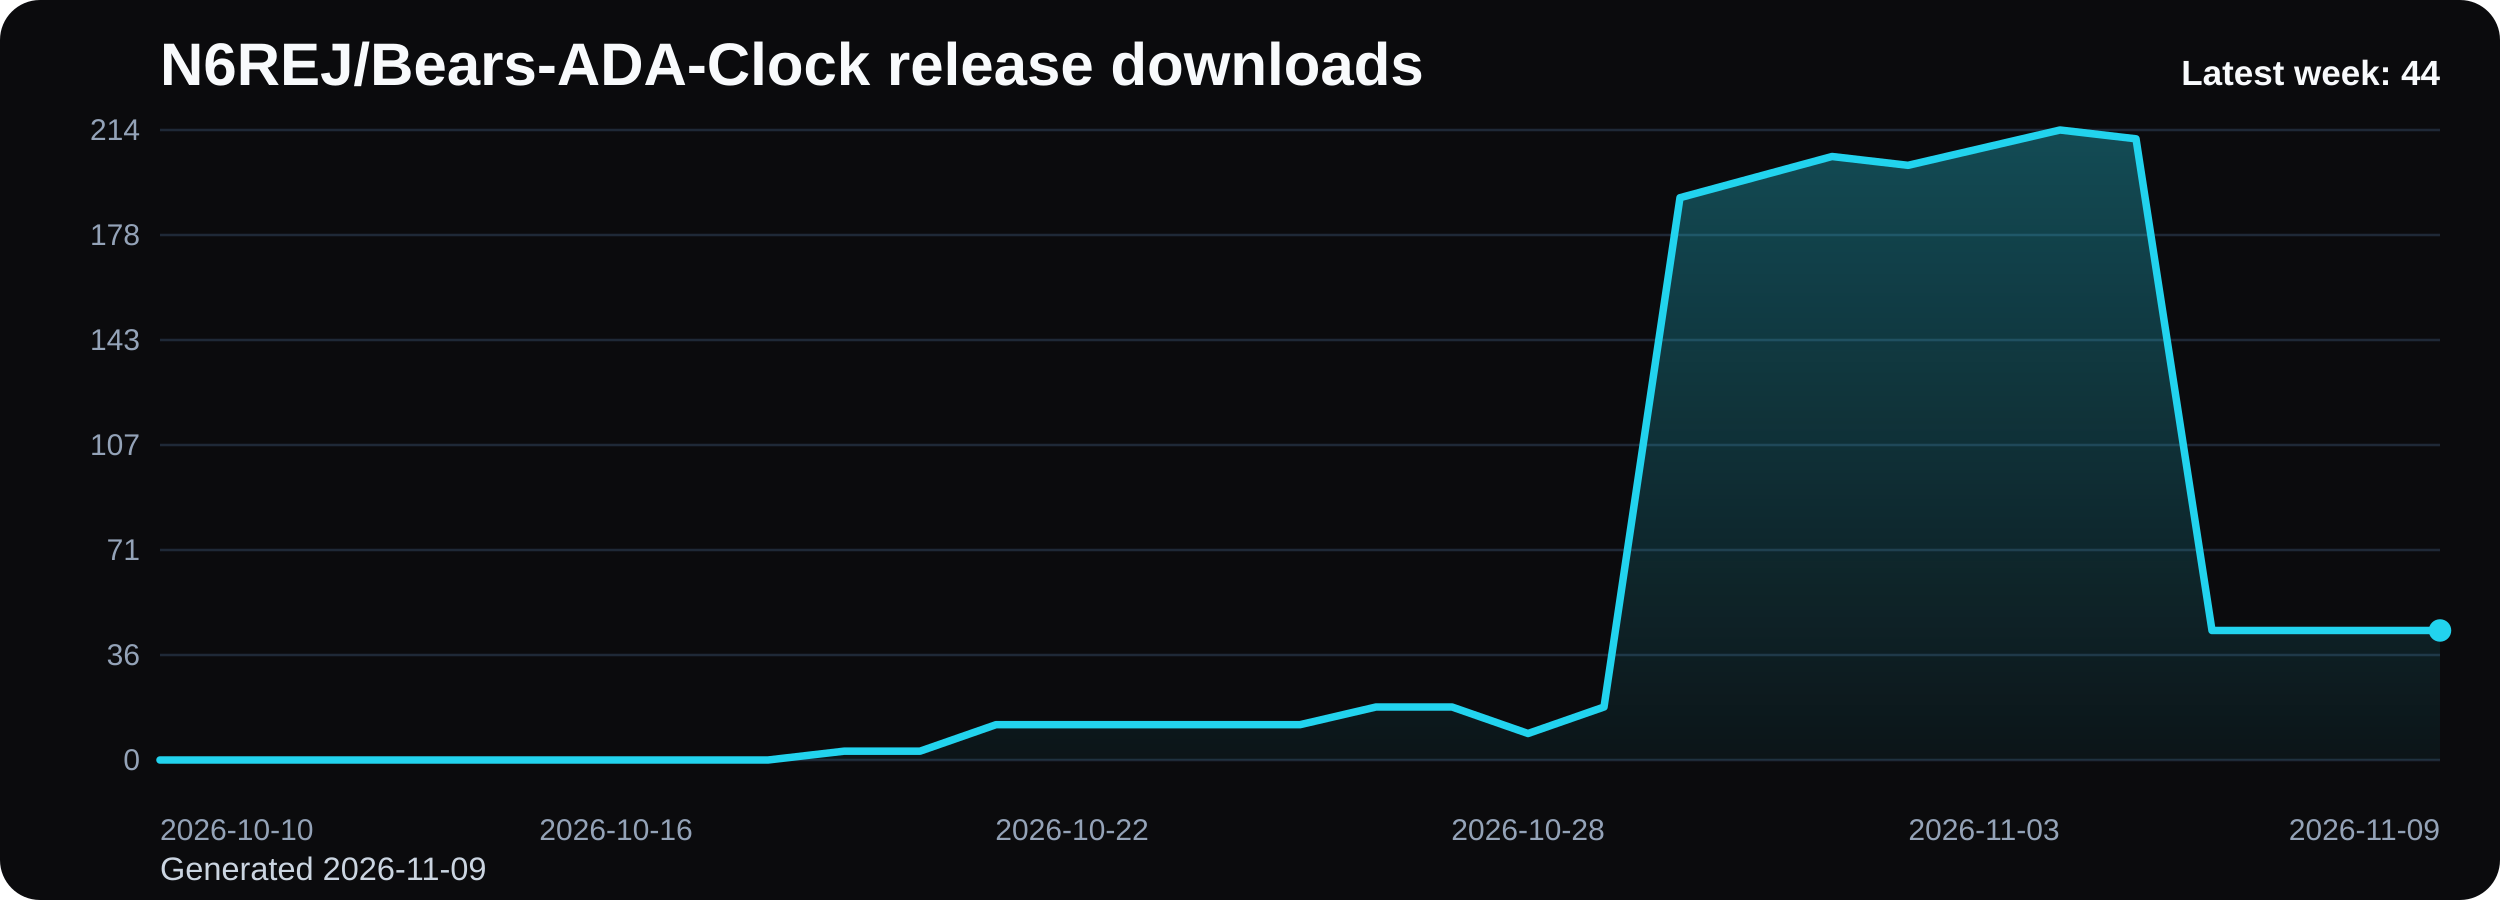
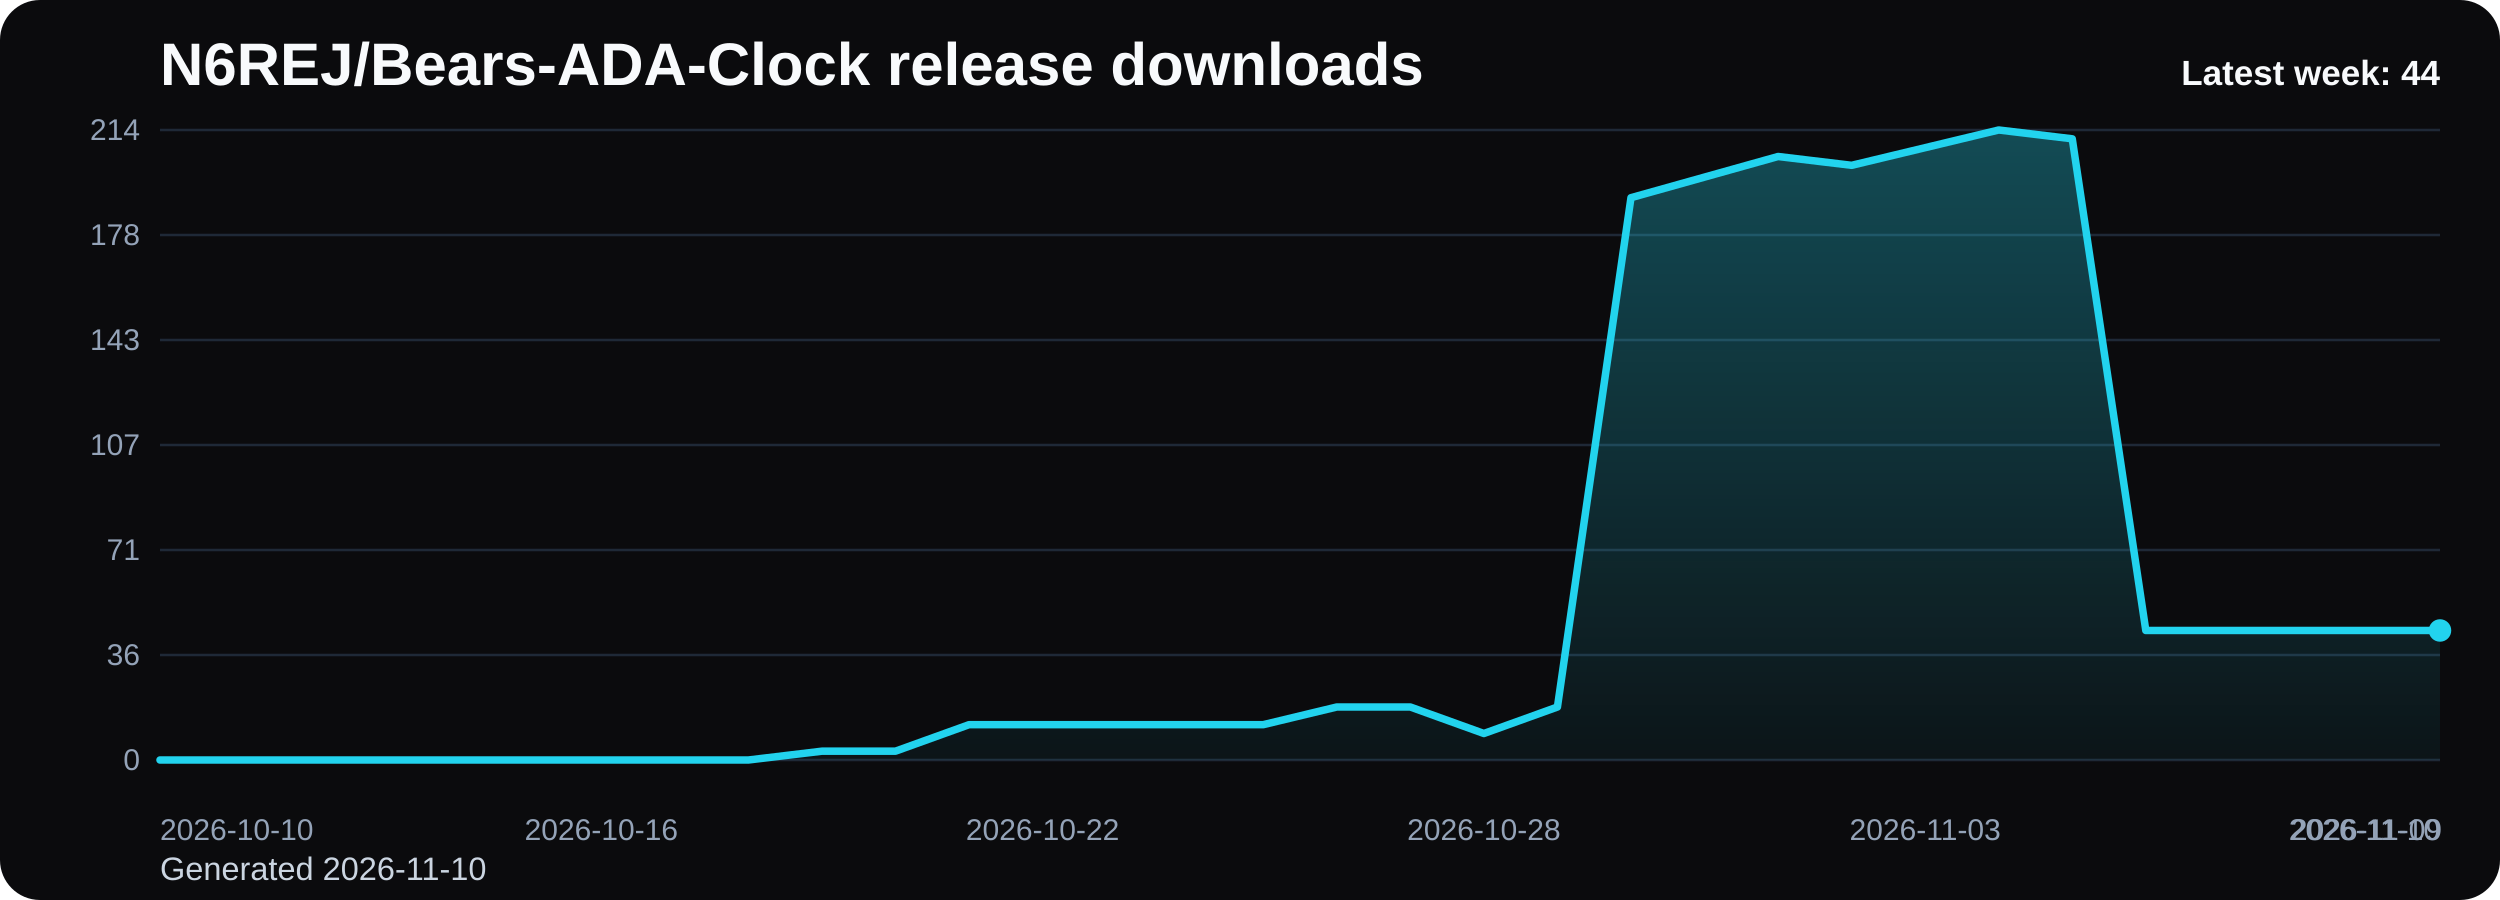
<svg xmlns="http://www.w3.org/2000/svg" viewBox="0 0 1000 360" role="img" aria-label="N6REJ/Bears-ADA-Clock release downloads chart">
  <defs>
    <linearGradient id="fill-weekly-black" x1="0" y1="0" x2="0" y2="1">
      <stop offset="0%" stop-color="#22d3ee" stop-opacity="0.32" />
      <stop offset="100%" stop-color="#22d3ee" stop-opacity="0.05" />
    </linearGradient>
    <style>
      .bg { fill: #0b0b0d; }
      .title { font: 700 24px Arial, sans-serif; fill: #f8fafc; }
      .sub { font: 400 13px Arial, sans-serif; fill: #cbd5e1; }
      .grid { stroke: #1f2937; stroke-width: 1; }
      .axis { font: 400 12px Arial, sans-serif; fill: #94a3b8; }
      .line { fill: none; stroke: #22d3ee; stroke-width: 3; stroke-linecap: round; stroke-linejoin: round; }
      .dot { fill: #22d3ee; }
      .value { font: 600 11px Arial, sans-serif; fill: #cbd5e1; }
      .latest { font: 700 14px Arial, sans-serif; fill: #f8fafc; }
    </style>
  </defs>
  <rect class="bg" x="0" y="0" width="1000" height="360" rx="16" />
  <text class="title" x="64" y="34">N6REJ/Bears-ADA-Clock release downloads</text>
-   <text class="sub" x="64" y="352">Generated 2026-11-09</text>
+   <text class="sub" x="64" y="352">Generated 2026-11-10</text>
  <line x1="64" y1="52.00" x2="976" y2="52.00" class="grid" />
  <text x="56" y="56.00" text-anchor="end" class="axis">214</text>
  <line x1="64" y1="94.00" x2="976" y2="94.00" class="grid" />
  <text x="56" y="98.00" text-anchor="end" class="axis">178</text>
  <line x1="64" y1="136.00" x2="976" y2="136.00" class="grid" />
  <text x="56" y="140.00" text-anchor="end" class="axis">143</text>
  <line x1="64" y1="178.00" x2="976" y2="178.00" class="grid" />
  <text x="56" y="182.00" text-anchor="end" class="axis">107</text>
  <line x1="64" y1="220.00" x2="976" y2="220.00" class="grid" />
  <text x="56" y="224.00" text-anchor="end" class="axis">71</text>
  <line x1="64" y1="262.00" x2="976" y2="262.00" class="grid" />
  <text x="56" y="266.00" text-anchor="end" class="axis">36</text>
  <line x1="64" y1="304.00" x2="976" y2="304.00" class="grid" />
  <text x="56" y="308.00" text-anchor="end" class="axis">0</text>
-   <path d="M 64.00 304 L 64.00 304.00 L 94.40 304.00 L 124.80 304.00 L 155.20 304.00 L 185.60 304.00 L 216.00 304.00 L 246.40 304.00 L 276.80 304.00 L 307.20 304.00 L 337.60 300.47 L 368.00 300.47 L 398.40 289.87 L 428.80 289.87 L 459.20 289.87 L 489.60 289.87 L 520.00 289.87 L 550.40 282.80 L 580.80 282.80 L 611.20 293.40 L 641.60 282.80 L 672.00 79.08 L 702.40 70.84 L 732.80 62.60 L 763.20 66.13 L 793.60 59.07 L 824.00 52.00 L 854.40 55.53 L 884.80 252.19 L 915.20 252.19 L 945.60 252.19 L 976.00 252.19 L 976.00 304 Z" fill="url(#fill-weekly-black)" />
-   <polyline class="line" points="64.00,304.00 94.40,304.00 124.80,304.00 155.20,304.00 185.60,304.00 216.00,304.00 246.40,304.00 276.80,304.00 307.20,304.00 337.60,300.47 368.00,300.47 398.40,289.87 428.80,289.87 459.20,289.87 489.60,289.87 520.00,289.87 550.40,282.80 580.80,282.80 611.20,293.40 641.60,282.80 672.00,79.08 702.40,70.84 732.80,62.60 763.20,66.13 793.60,59.07 824.00,52.00 854.40,55.53 884.80,252.19 915.20,252.19 945.60,252.19 976.00,252.19" />
+   <path d="M 64.00 304 L 64.00 304.00 L 93.42 304.00 L 122.84 304.00 L 152.26 304.00 L 181.68 304.00 L 211.10 304.00 L 240.52 304.00 L 269.94 304.00 L 299.35 304.00 L 328.77 300.47 L 358.19 300.47 L 387.61 289.87 L 417.03 289.87 L 446.45 289.87 L 475.87 289.87 L 505.29 289.87 L 534.71 282.80 L 564.13 282.80 L 593.55 293.40 L 622.97 282.80 L 652.39 79.08 L 681.81 70.84 L 711.23 62.60 L 740.65 66.13 L 770.06 59.07 L 799.48 52.00 L 828.90 55.53 L 858.32 252.19 L 887.74 252.19 L 917.16 252.19 L 946.58 252.19 L 976.00 252.19 L 976.00 304 Z" fill="url(#fill-weekly-black)" />
+   <polyline class="line" points="64.00,304.00 93.42,304.00 122.84,304.00 152.26,304.00 181.68,304.00 211.10,304.00 240.52,304.00 269.94,304.00 299.35,304.00 328.77,300.47 358.19,300.47 387.61,289.87 417.03,289.87 446.45,289.87 475.87,289.87 505.29,289.87 534.71,282.80 564.13,282.80 593.55,293.40 622.97,282.80 652.39,79.08 681.81,70.84 711.23,62.60 740.65,66.13 770.06,59.07 799.48,52.00 828.90,55.53 858.32,252.19 887.74,252.19 917.16,252.19 946.58,252.19 976.00,252.19" />
  <circle class="dot" cx="976.00" cy="252.19" r="4.5" />
  <text class="axis" x="64.00" y="336" text-anchor="start">2026-10-10</text>
-   <text class="axis" x="246.40" y="336" text-anchor="middle">2026-10-16</text>
-   <text class="axis" x="428.80" y="336" text-anchor="middle">2026-10-22</text>
-   <text class="axis" x="611.20" y="336" text-anchor="middle">2026-10-28</text>
-   <text class="axis" x="793.60" y="336" text-anchor="middle">2026-11-03</text>
-   <text class="axis" x="976.00" y="336" text-anchor="end">2026-11-09</text>
+   <text class="axis" x="240.52" y="336" text-anchor="middle">2026-10-16</text>
+   <text class="axis" x="417.03" y="336" text-anchor="middle">2026-10-22</text>
+   <text class="axis" x="593.55" y="336" text-anchor="middle">2026-10-28</text>
+   <text class="axis" x="770.06" y="336" text-anchor="middle">2026-11-03</text>
+   <text class="axis" x="946.58" y="336" text-anchor="middle">2026-11-09</text>
+   <text class="axis" x="976.00" y="336" text-anchor="end">2026-11-10</text>
  <text class="latest" x="976" y="34" text-anchor="end">Latest week: 44</text>
</svg>
